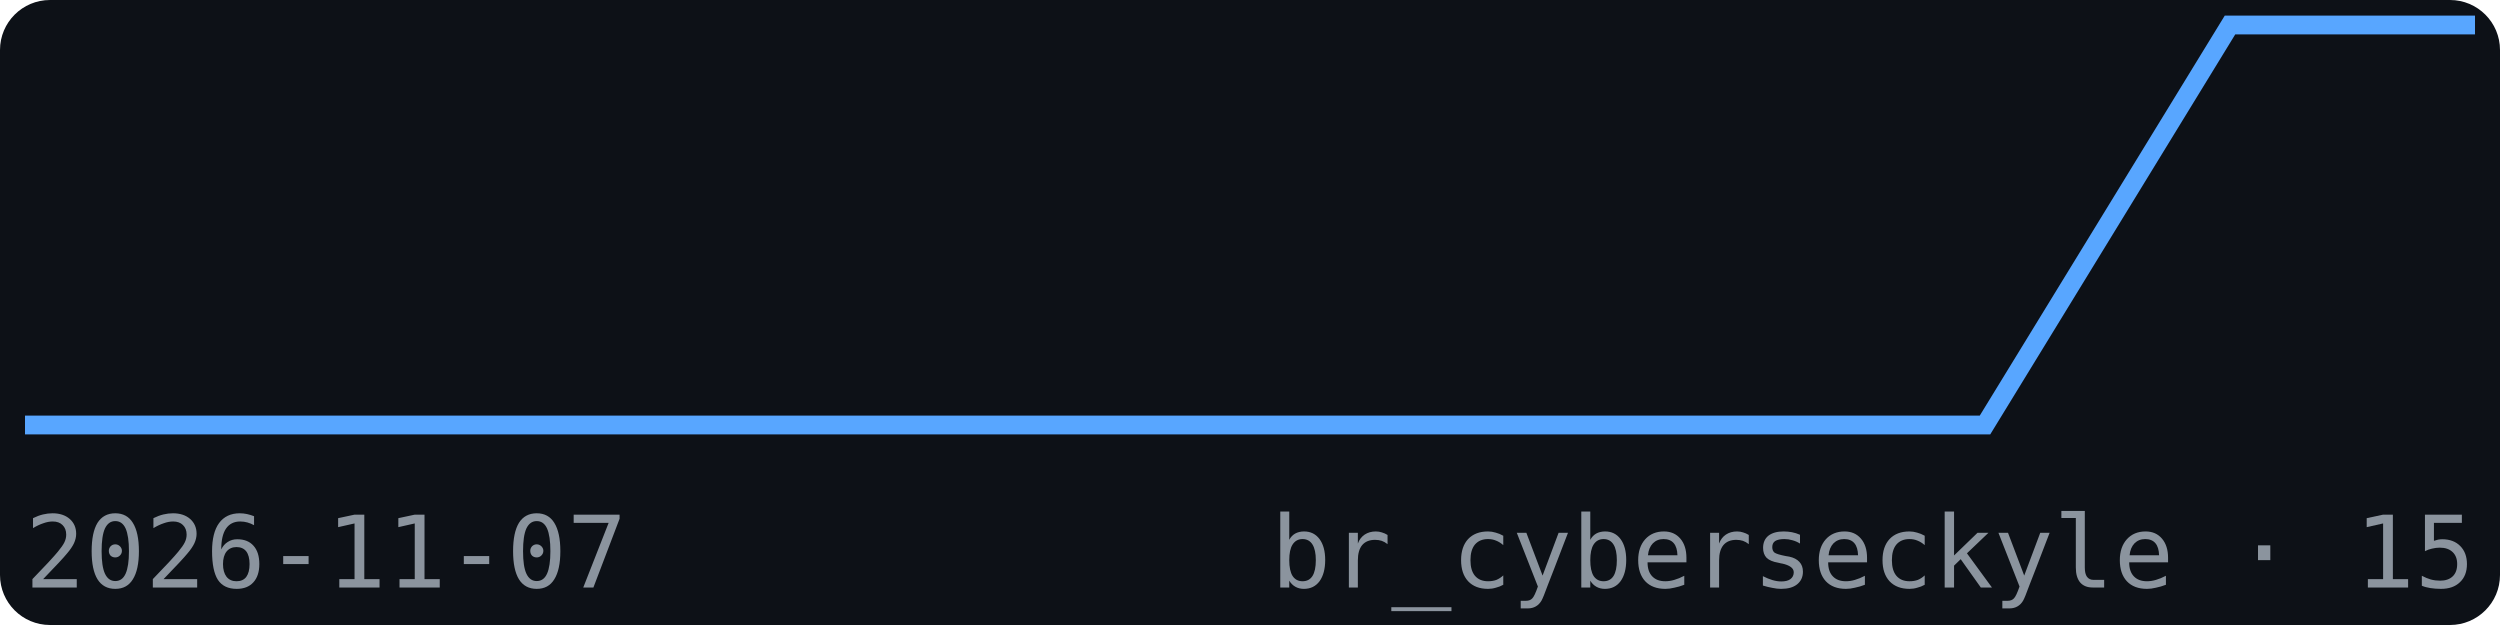
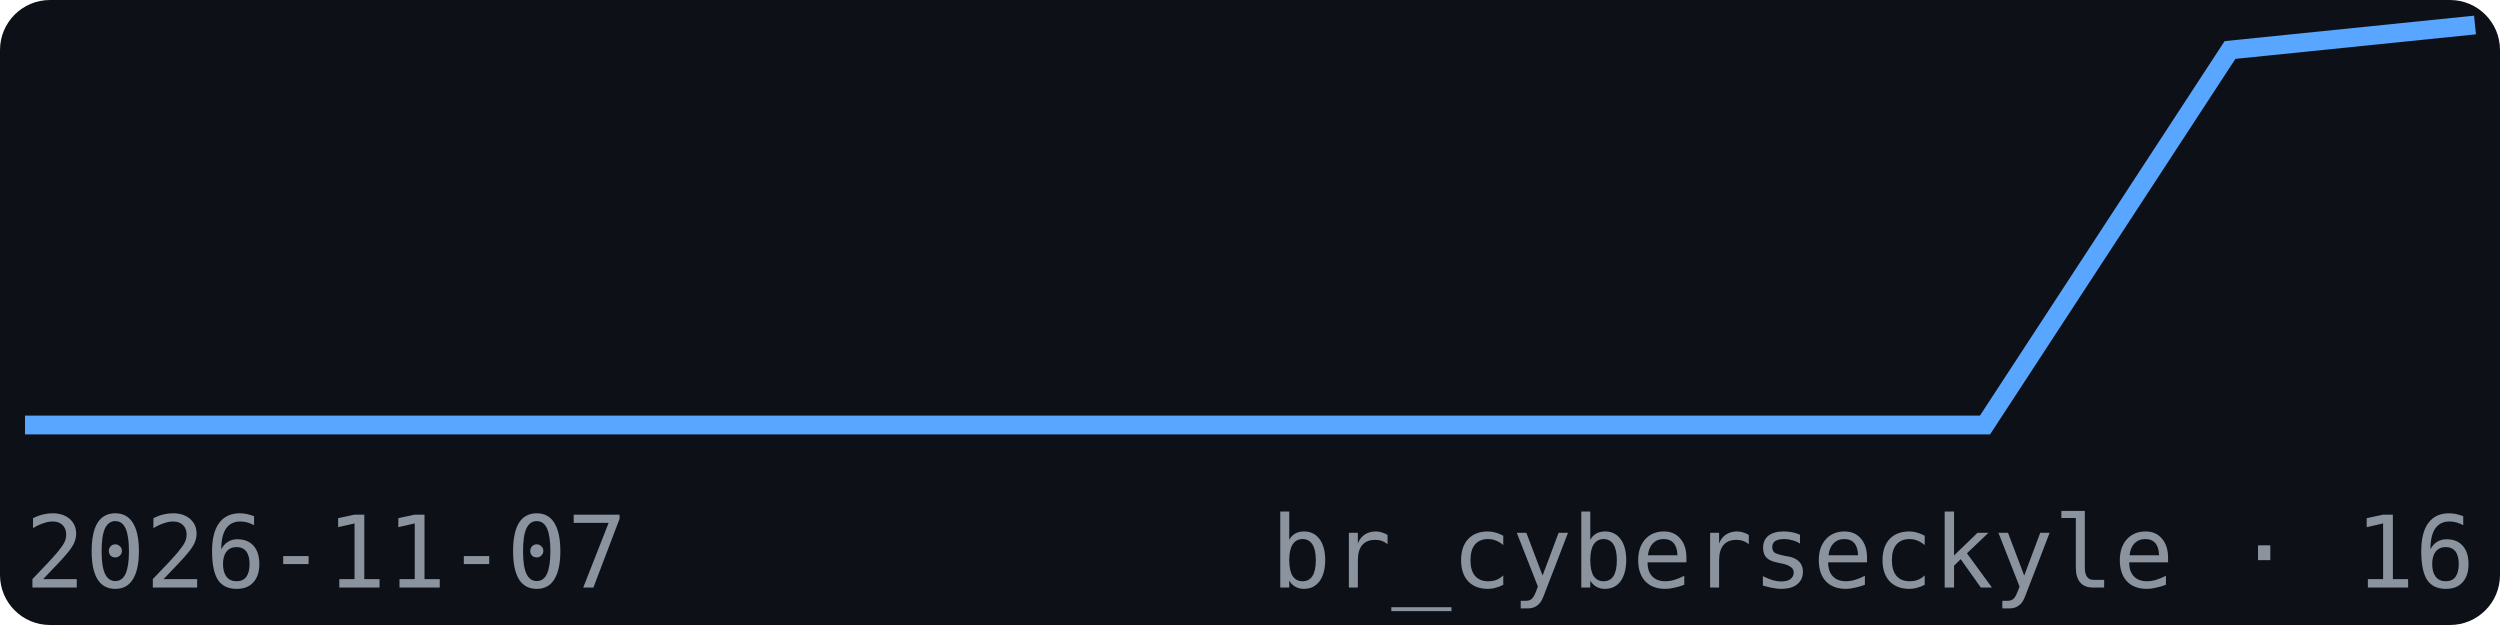
<svg xmlns="http://www.w3.org/2000/svg" width="200" height="50" viewBox="0 0 200 50" font-family="monospace">
  <rect width="200" height="50" fill="#0d1117" rx="4" />
-   <polyline points="2.0,34.0 21.6,34.0 41.2,34.0 60.8,34.0 80.4,34.0 100.0,34.0 119.6,34.0 139.2,34.0 158.8,34.0 178.4,2.0 198.0,2.0" fill="none" stroke="#58a6ff" stroke-width="1.5" />
+   <polyline points="2.0,34.0 21.6,34.0 41.2,34.0 60.8,34.0 80.4,34.0 100.0,34.0 119.6,34.0 139.2,34.0 158.8,34.0 178.4,4.0 198.0,2.0" fill="none" stroke="#58a6ff" stroke-width="1.5" />
  <text x="2" y="47" font-size="8" fill="#8b949e">2026-11-07</text>
-   <text x="198" y="47" font-size="8" fill="#8b949e" text-anchor="end">br_cyberseckyle · 15</text>
+   <text x="198" y="47" font-size="8" fill="#8b949e" text-anchor="end">br_cyberseckyle · 16</text>
</svg>
